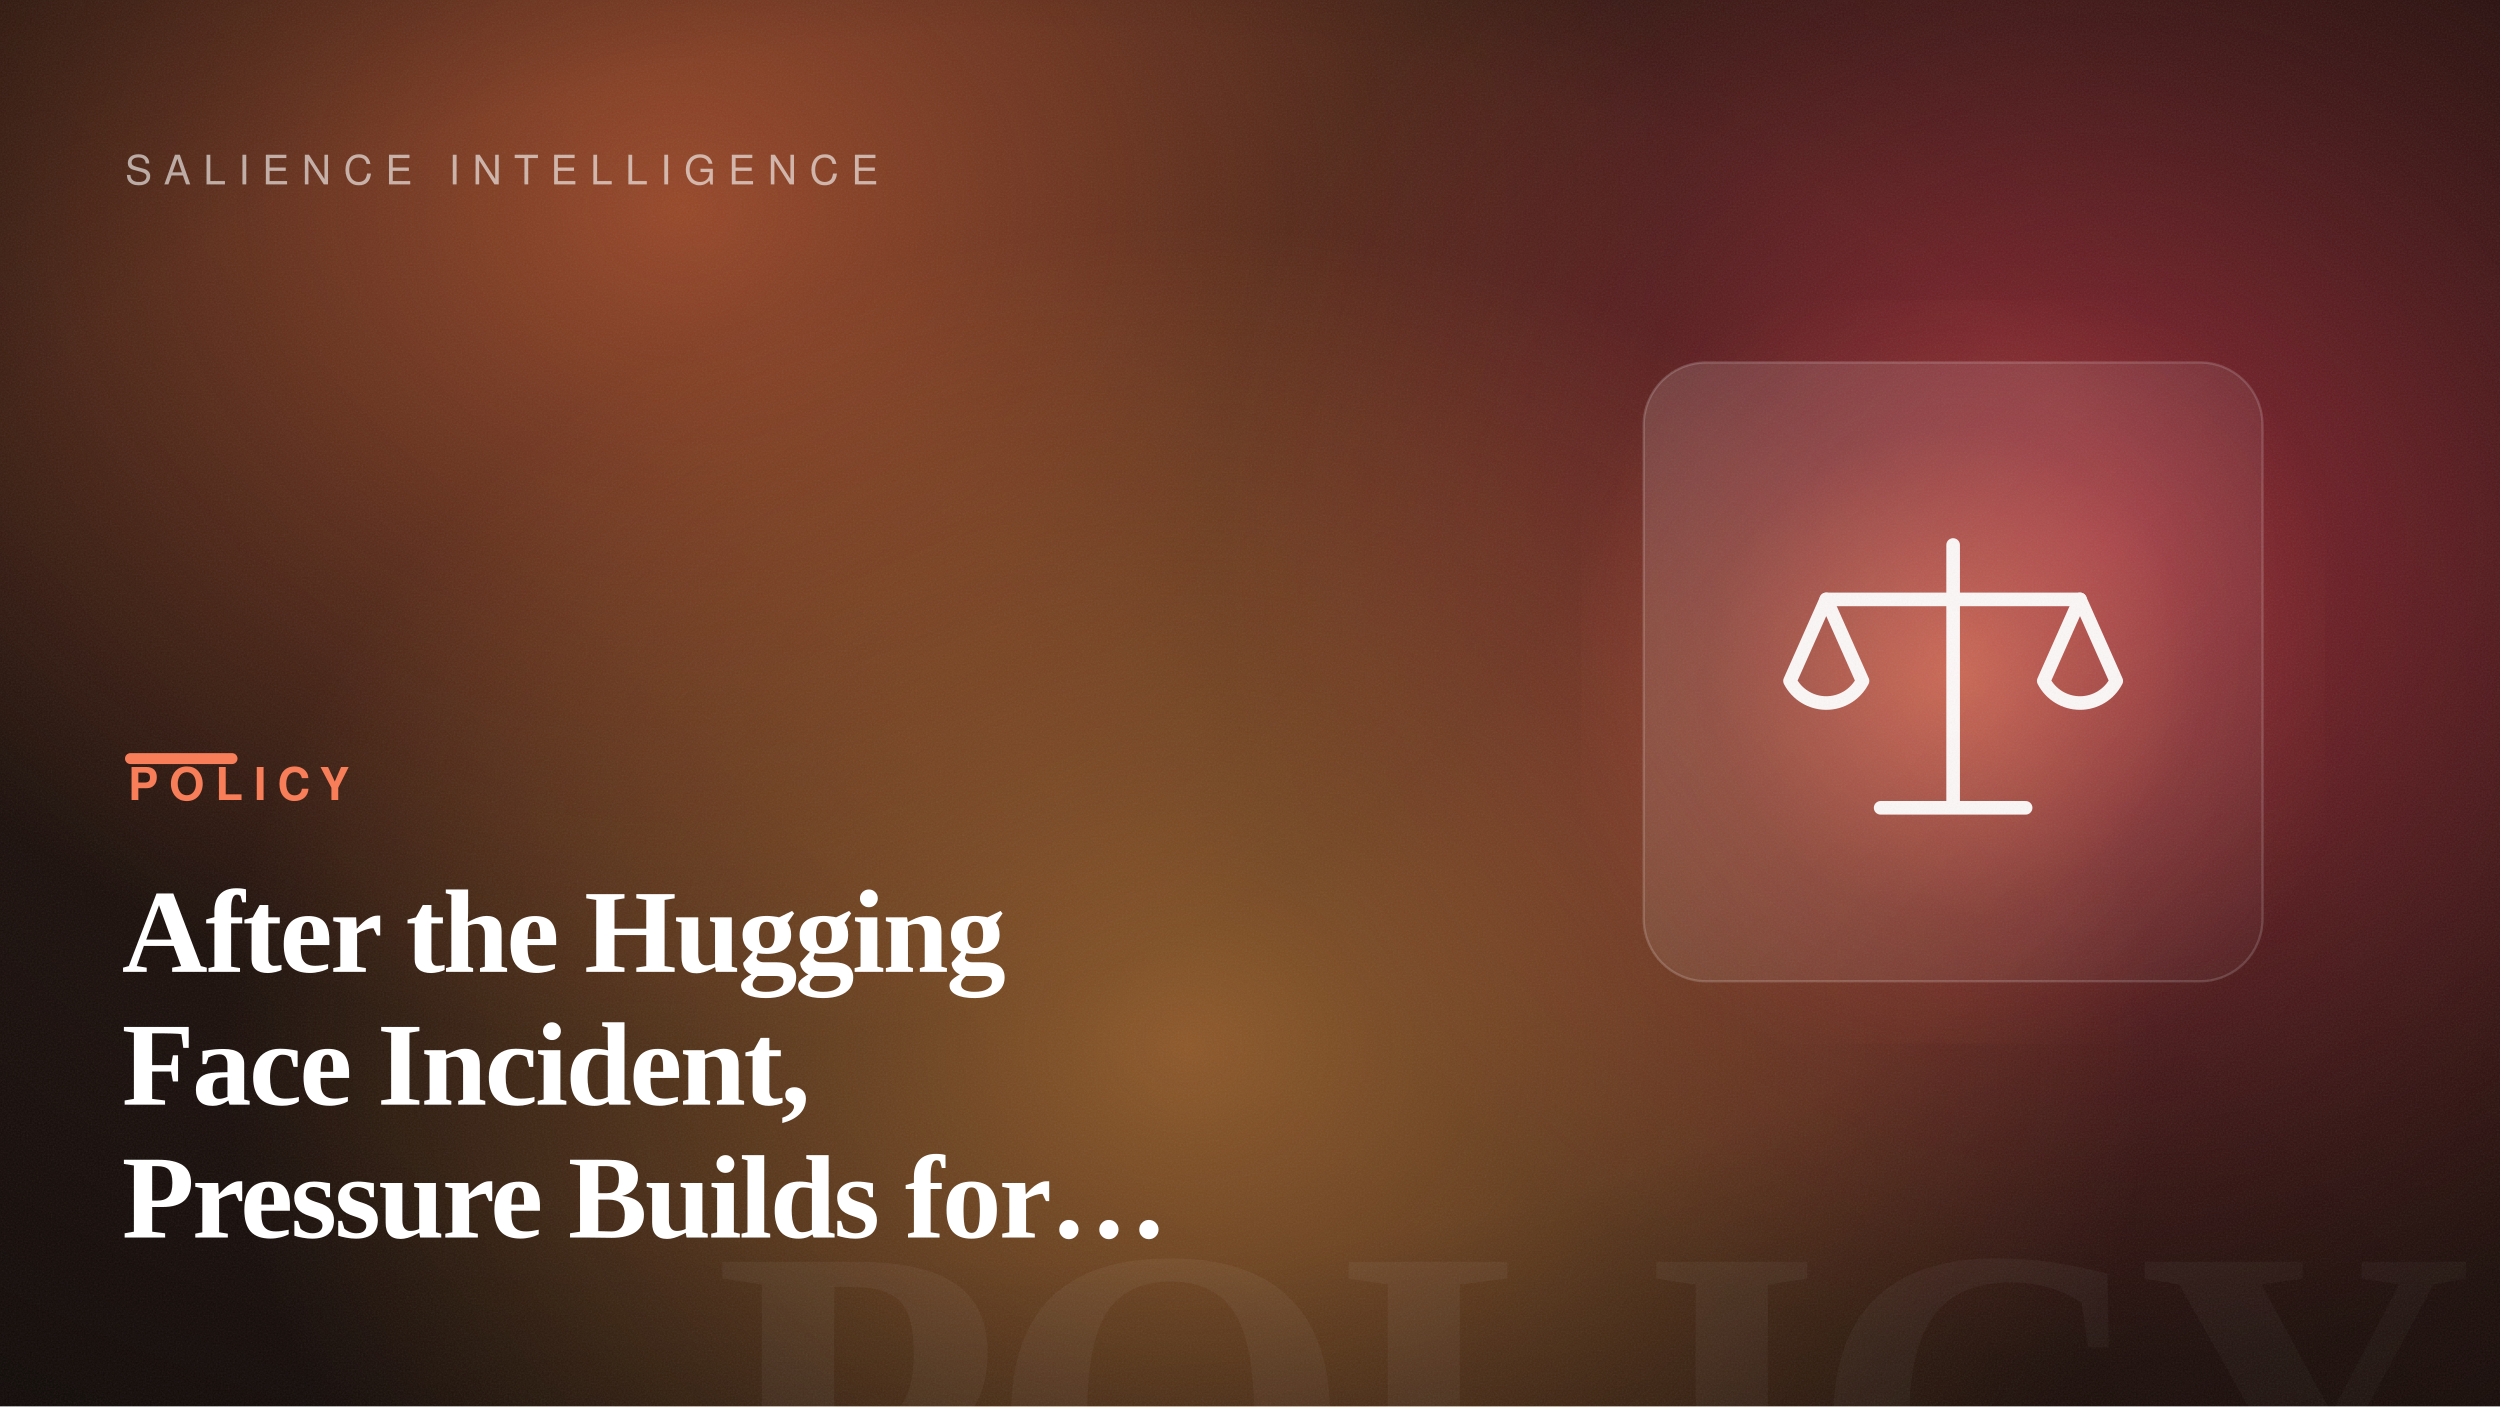
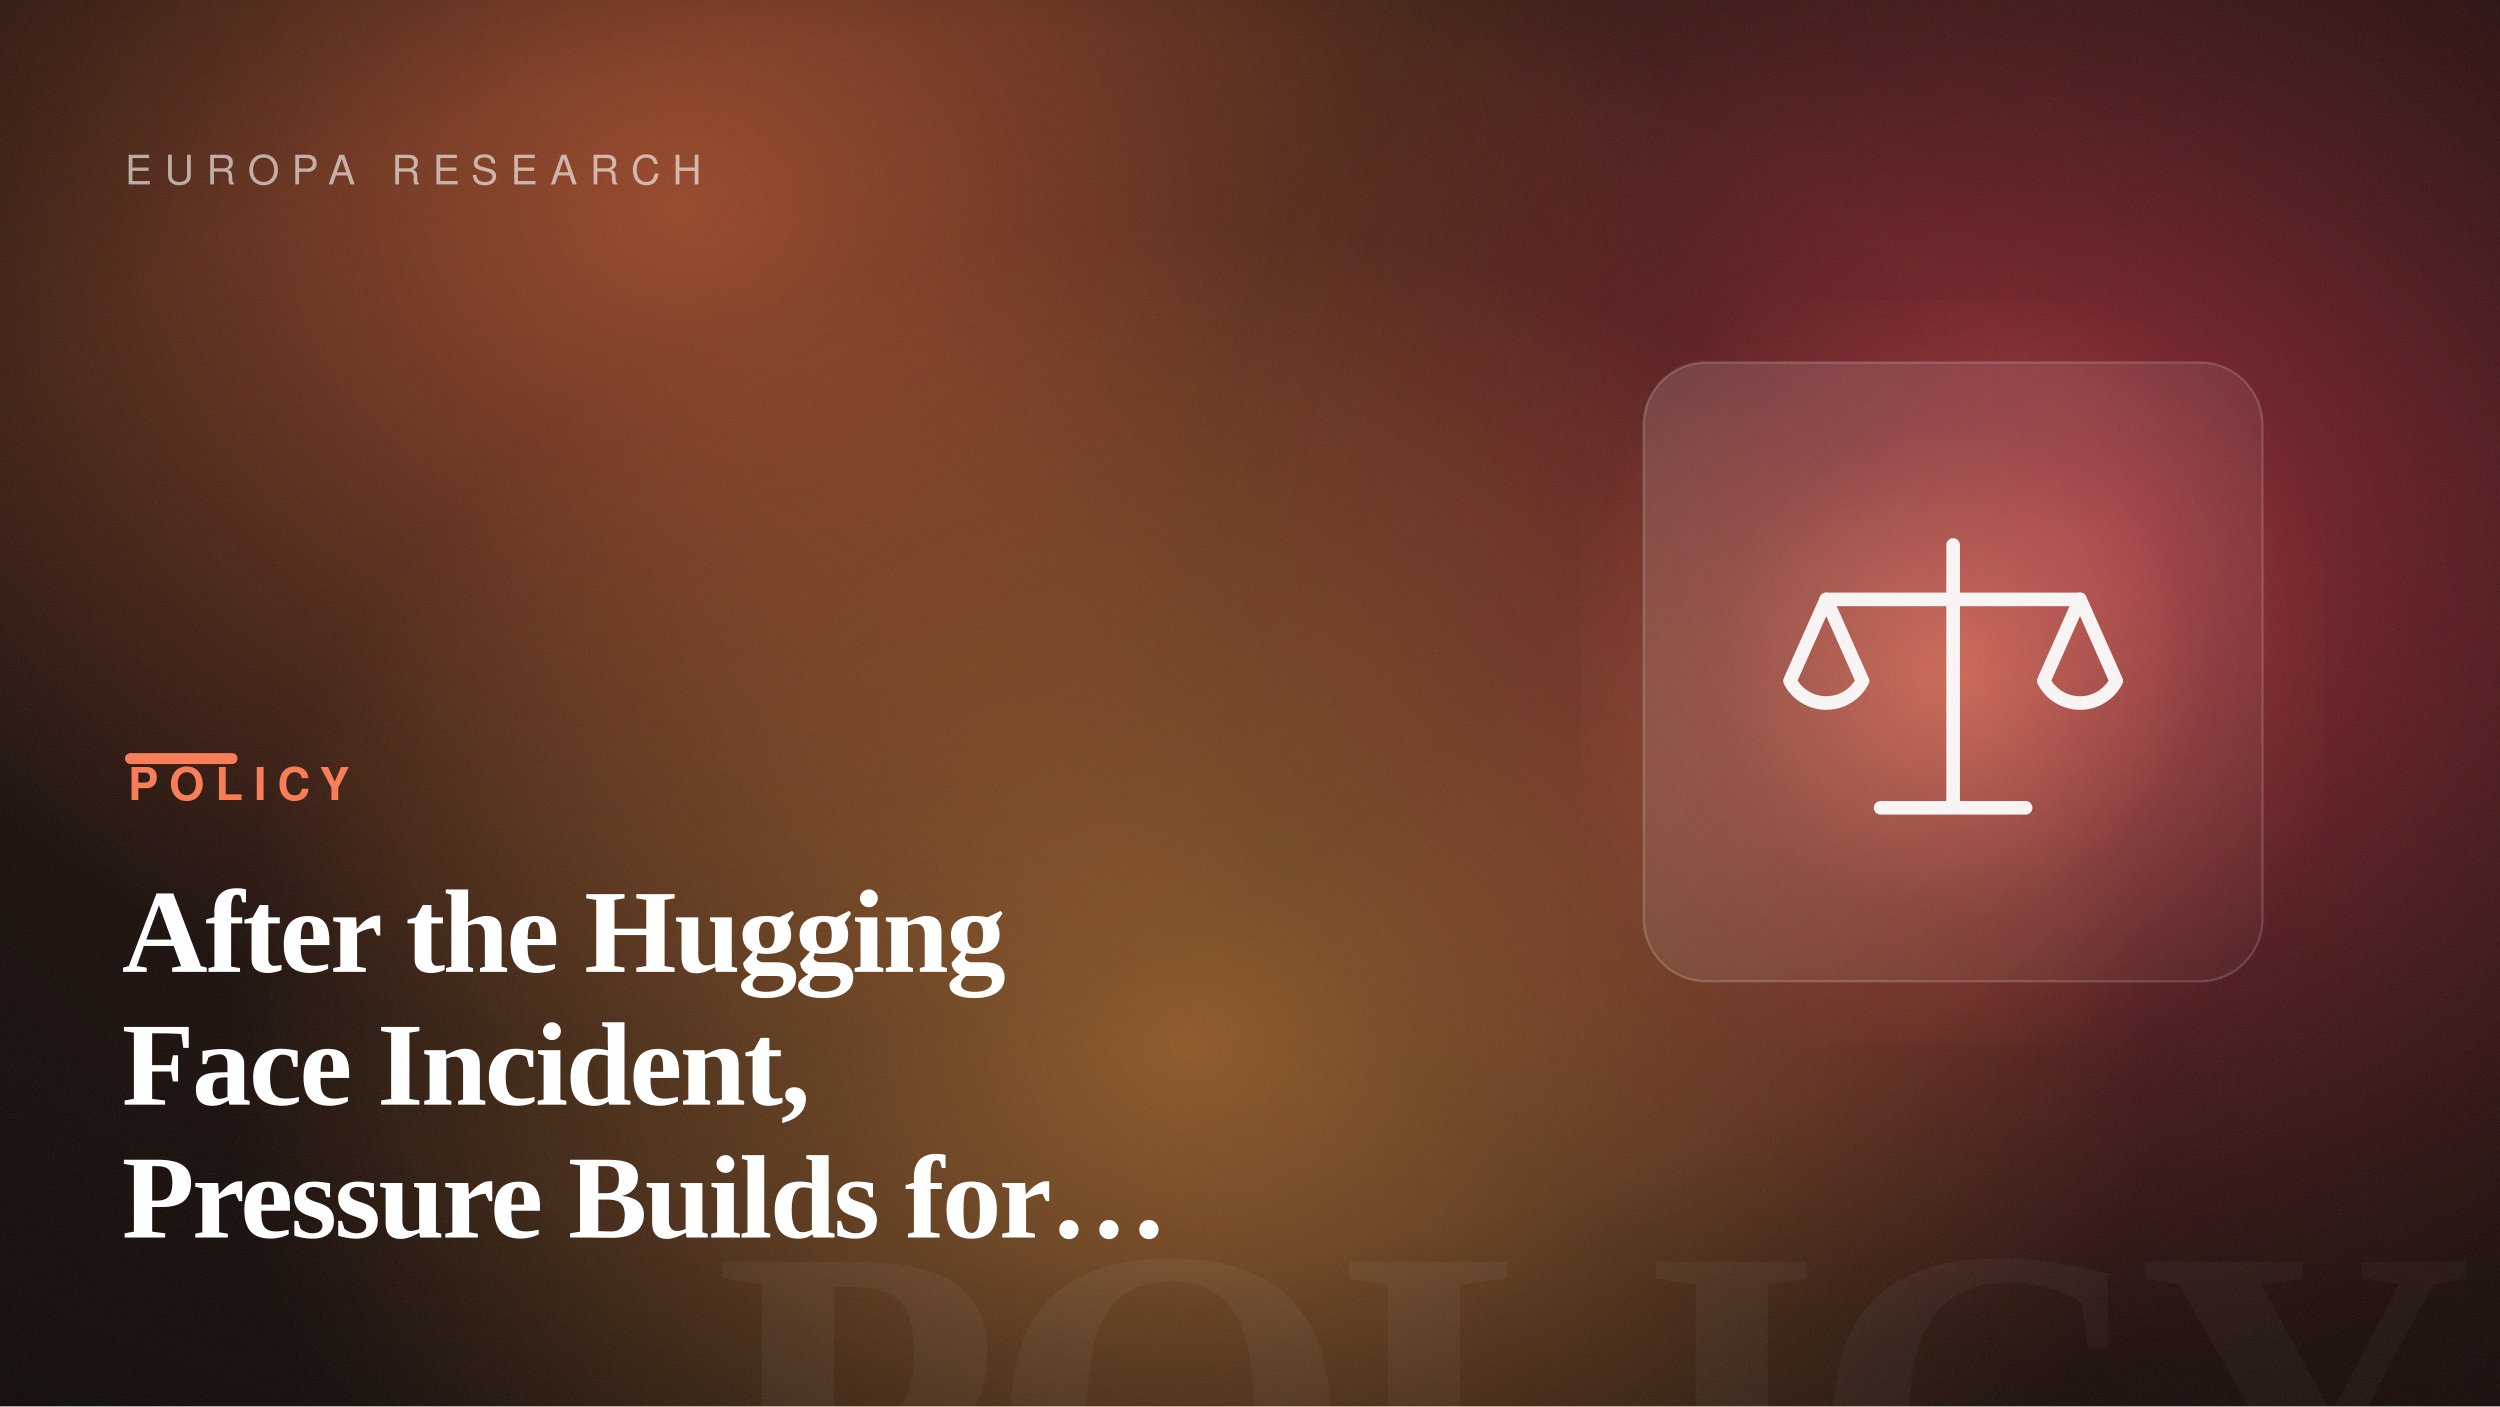
<svg xmlns="http://www.w3.org/2000/svg" width="1600" height="900" viewBox="0 0 1600 900" role="img" aria-label="After the Hugging Face Incident, Pressure Builds for AI Security Rules">
  <defs>
    <linearGradient id="bg" gradientTransform="rotate(-30 0.5 0.5)">
      <stop offset="0" stop-color="hsl(14, 42%, 7%)" />
      <stop offset="1" stop-color="hsl(14, 50%, 14%)" />
    </linearGradient>
    <radialGradient id="b1">
      <stop offset="0" stop-color="hsl(17, 88%, 60%)" stop-opacity="0.55" />
      <stop offset="100%" stop-color="hsl(17, 88%, 60%)" stop-opacity="0" />
    </radialGradient>
    <radialGradient id="b2">
      <stop offset="0" stop-color="hsl(-11, 82%, 56%)" stop-opacity="0.5" />
      <stop offset="100%" stop-color="hsl(-11, 82%, 56%)" stop-opacity="0" />
    </radialGradient>
    <radialGradient id="b3">
      <stop offset="0" stop-color="hsl(30, 92%, 62%)" stop-opacity="0.5" />
      <stop offset="100%" stop-color="hsl(30, 92%, 62%)" stop-opacity="0" />
    </radialGradient>
    <radialGradient id="cardGlow" cx="50%" cy="50%" r="55%">
      <stop offset="0" stop-color="hsl(14, 92%, 66%)" stop-opacity="0.6" />
      <stop offset="60%" stop-color="hsl(14, 92%, 66%)" stop-opacity="0.12" />
      <stop offset="100%" stop-color="hsl(14, 92%, 66%)" stop-opacity="0" />
    </radialGradient>
    <radialGradient id="vignette" cx="42%" cy="46%" r="80%">
      <stop offset="55%" stop-color="#000" stop-opacity="0" />
      <stop offset="100%" stop-color="#000" stop-opacity="0.5" />
    </radialGradient>
    <linearGradient id="glass" x1="0" y1="0" x2="1" y2="1">
      <stop offset="0" stop-color="#ffffff" stop-opacity="0.14" />
      <stop offset="1" stop-color="#ffffff" stop-opacity="0.03" />
    </linearGradient>
    <filter id="grain">
      <feTurbulence type="fractalNoise" baseFrequency="0.9" numOctaves="2" stitchTiles="stitch" result="n" />
      <feColorMatrix in="n" type="saturate" values="0" />
    </filter>
  </defs>
  <rect width="1600" height="900" fill="url(#bg)" />
  <ellipse cx="435" cy="132" rx="640" ry="540" fill="url(#b1)" />
  <ellipse cx="1343" cy="350" rx="560" ry="520" fill="url(#b2)" />
  <ellipse cx="760" cy="668" rx="620" ry="520" fill="url(#b3)" />
  <text x="1584" y="1004" text-anchor="end" font-family="Georgia, 'Times New Roman', serif" font-size="300" font-weight="700" letter-spacing="-8" fill="#ffffff" opacity="0.05">POLICY</text>
  <rect x="1012" y="192" width="476" height="476" fill="url(#cardGlow)" />
  <rect x="1052" y="232" width="396" height="396" rx="40" fill="url(#glass)" stroke="#ffffff" stroke-opacity="0.18" stroke-width="1.5" />
  <g transform="translate(1105 285) scale(2.9)" fill="none" stroke="#ffffff" stroke-width="3" stroke-linecap="round" stroke-linejoin="round" opacity="0.95">
    <path d="M50 22V80M34 80H66M22 34H78M50 22V34" />
    <path d="M22 34 14 52 a9 9 0 0 0 16 0Z" />
    <path d="M78 34 70 52 a9 9 0 0 0 16 0Z" />
  </g>
  <rect width="1600" height="900" fill="url(#vignette)" />
  <rect width="1600" height="900" filter="url(#grain)" opacity="0.09" />
-   <text x="80" y="118" font-family="Helvetica, Arial, sans-serif" font-size="26" letter-spacing="8" fill="#ffffff" opacity="0.6">SALIENCE INTELLIGENCE</text>
+   <text x="80" y="118" font-family="Helvetica, Arial, sans-serif" font-size="26" letter-spacing="8" fill="#ffffff" opacity="0.6">EUROPA RESEARCH</text>
  <rect x="80" y="482" width="72" height="7" rx="3.5" fill="hsl(14, 92%, 66%)" />
  <text x="82" y="512" font-family="Helvetica, Arial, sans-serif" font-size="29" font-weight="700" letter-spacing="7" fill="hsl(14, 92%, 66%)">POLICY</text>
  <text x="78" y="622" font-family="Georgia, 'Times New Roman', serif" font-size="76" font-weight="600" letter-spacing="-1.5" fill="#ffffff">After the Hugging</text>
  <text x="78" y="707" font-family="Georgia, 'Times New Roman', serif" font-size="76" font-weight="600" letter-spacing="-1.5" fill="#ffffff">Face Incident,</text>
  <text x="78" y="792" font-family="Georgia, 'Times New Roman', serif" font-size="76" font-weight="600" letter-spacing="-1.5" fill="#ffffff">Pressure Builds for…</text>
</svg>
